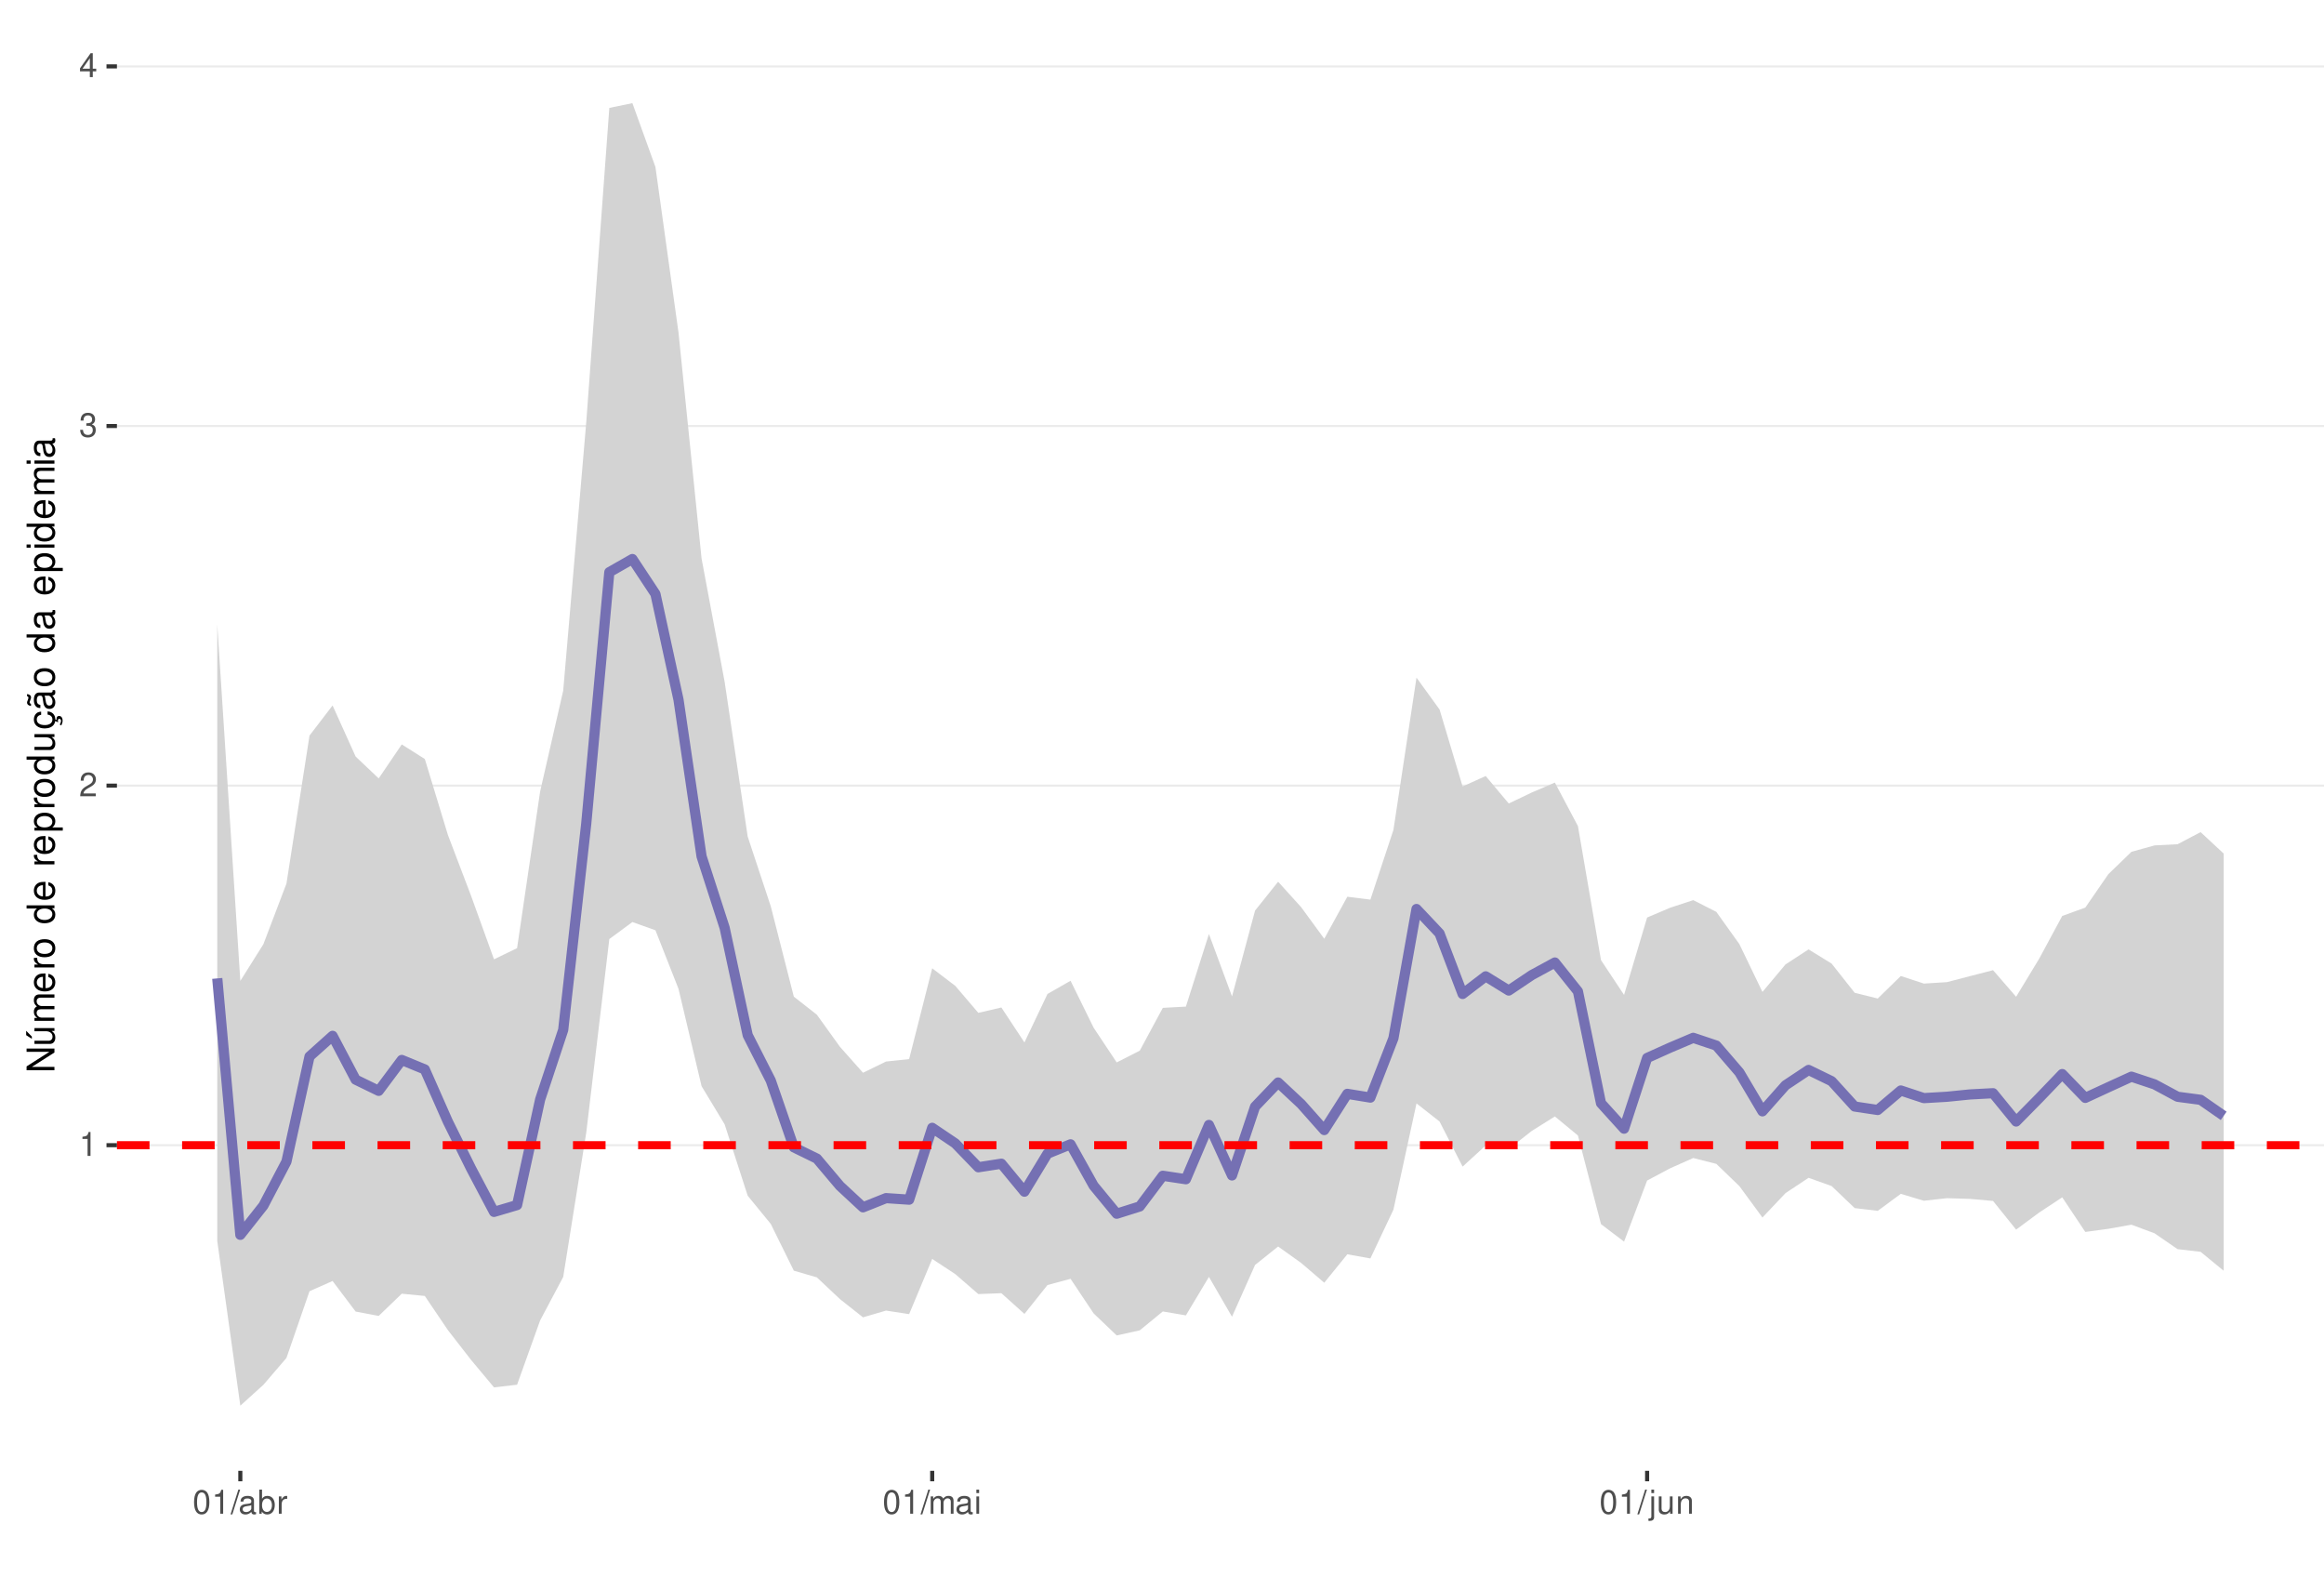
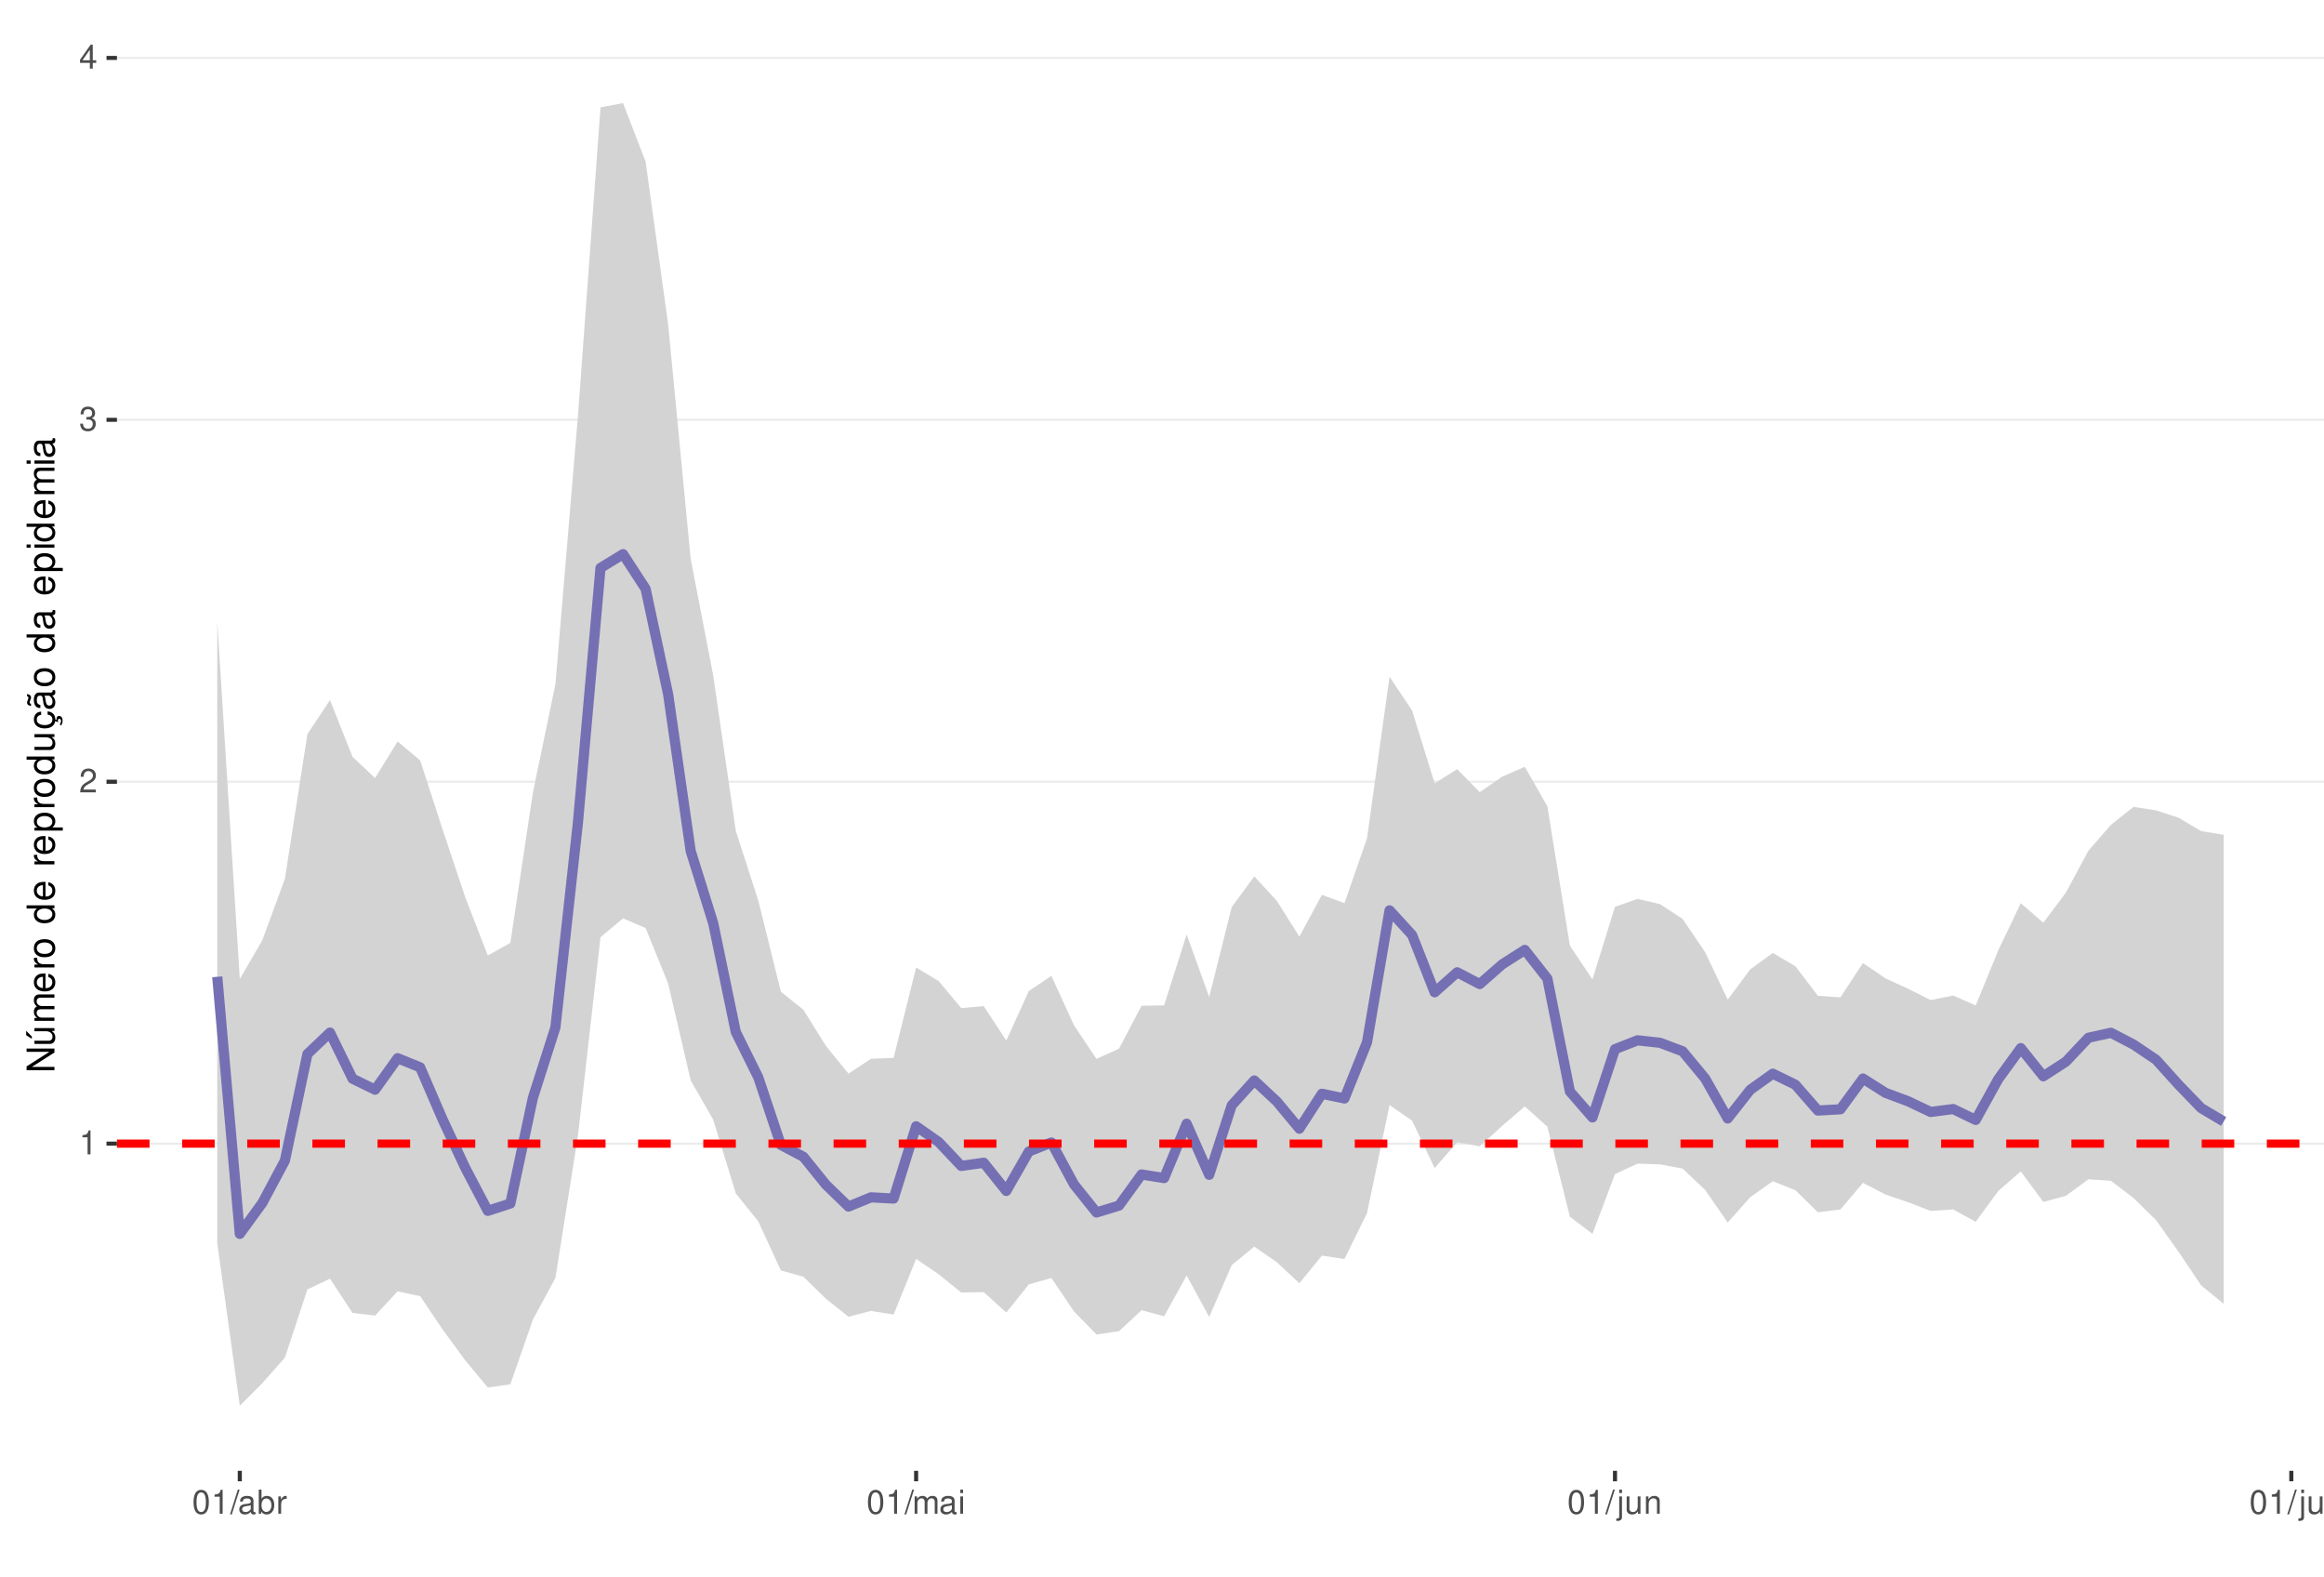
<svg xmlns="http://www.w3.org/2000/svg" xmlns:xlink="http://www.w3.org/1999/xlink" width="609pt" height="413pt" viewBox="0 0 609 413" version="1.1">
  <defs>
    <g>
      <symbol overflow="visible" id="glyph0-0">
        <path style="stroke:none;" d="" />
      </symbol>
      <symbol overflow="visible" id="glyph0-1">
        <path style="stroke:none;" d="M 2.234 -4.453 L 2.234 0 L 3 0 L 3 -6.266 L 2.5 -6.266 C 2.234 -5.297 2.062 -5.172 0.891 -5.016 L 0.891 -4.453 Z M 2.234 -4.453 " />
      </symbol>
      <symbol overflow="visible" id="glyph0-2">
        <path style="stroke:none;" d="M 4.375 -0.75 L 1.156 -0.75 C 1.234 -1.266 1.5 -1.594 2.266 -2.062 L 3.125 -2.547 C 3.984 -3.016 4.422 -3.656 4.422 -4.438 C 4.422 -4.953 4.219 -5.438 3.859 -5.781 C 3.484 -6.109 3.031 -6.266 2.453 -6.266 C 1.672 -6.266 1.094 -5.984 0.766 -5.438 C 0.547 -5.109 0.453 -4.719 0.438 -4.094 L 1.188 -4.094 C 1.219 -4.516 1.266 -4.766 1.375 -4.984 C 1.578 -5.359 1.969 -5.594 2.438 -5.594 C 3.125 -5.594 3.641 -5.094 3.641 -4.422 C 3.641 -3.906 3.359 -3.484 2.812 -3.172 L 2.016 -2.703 C 0.734 -1.969 0.359 -1.375 0.297 -0.016 L 4.375 -0.016 Z M 4.375 -0.75 " />
      </symbol>
      <symbol overflow="visible" id="glyph0-3">
        <path style="stroke:none;" d="M 1.906 -2.875 L 2.328 -2.875 C 3.156 -2.875 3.594 -2.5 3.594 -1.734 C 3.594 -0.953 3.125 -0.469 2.344 -0.469 C 1.5 -0.469 1.094 -0.906 1.031 -1.812 L 0.281 -1.812 C 0.312 -1.312 0.391 -0.984 0.547 -0.703 C 0.859 -0.109 1.469 0.203 2.297 0.203 C 3.562 0.203 4.375 -0.562 4.375 -1.75 C 4.375 -2.547 4.078 -2.984 3.344 -3.234 C 3.906 -3.469 4.203 -3.906 4.203 -4.531 C 4.203 -5.609 3.5 -6.266 2.328 -6.266 C 1.094 -6.266 0.438 -5.562 0.406 -4.234 L 1.172 -4.234 C 1.172 -4.625 1.219 -4.844 1.312 -5.031 C 1.484 -5.391 1.859 -5.594 2.344 -5.594 C 3.016 -5.594 3.422 -5.188 3.422 -4.516 C 3.422 -4.062 3.266 -3.797 2.922 -3.656 C 2.719 -3.562 2.438 -3.531 1.906 -3.516 Z M 1.906 -2.875 " />
      </symbol>
      <symbol overflow="visible" id="glyph0-4">
        <path style="stroke:none;" d="M 2.828 -1.516 L 2.828 0 L 3.594 0 L 3.594 -1.516 L 4.5 -1.516 L 4.5 -2.203 L 3.594 -2.203 L 3.594 -6.266 L 3.031 -6.266 L 0.25 -2.312 L 0.25 -1.516 Z M 2.828 -2.203 L 0.906 -2.203 L 2.828 -4.953 Z M 2.828 -2.203 " />
      </symbol>
      <symbol overflow="visible" id="glyph0-5">
        <path style="stroke:none;" d="M 2.375 -6.266 C 1.812 -6.266 1.297 -6 0.969 -5.578 C 0.578 -5.016 0.375 -4.188 0.375 -3.031 C 0.375 -0.922 1.062 0.203 2.375 0.203 C 3.672 0.203 4.391 -0.922 4.391 -2.984 C 4.391 -4.188 4.203 -5 3.797 -5.578 C 3.469 -6 2.953 -6.266 2.375 -6.266 Z M 2.375 -5.578 C 3.203 -5.578 3.609 -4.75 3.609 -3.047 C 3.609 -1.266 3.219 -0.438 2.359 -0.438 C 1.562 -0.438 1.156 -1.297 1.156 -3.016 C 1.156 -4.75 1.562 -5.578 2.375 -5.578 Z M 2.375 -5.578 " />
      </symbol>
      <symbol overflow="visible" id="glyph0-6">
        <path style="stroke:none;" d="M 1.984 -6.312 L -0.062 0.172 L 0.406 0.172 L 2.453 -6.312 Z M 1.984 -6.312 " />
      </symbol>
      <symbol overflow="visible" id="glyph0-7">
        <path style="stroke:none;" d="M 4.625 -0.422 C 4.547 -0.406 4.516 -0.406 4.469 -0.406 C 4.219 -0.406 4.078 -0.531 4.078 -0.766 L 4.078 -3.422 C 4.078 -4.234 3.5 -4.672 2.375 -4.672 C 1.719 -4.672 1.188 -4.469 0.875 -4.141 C 0.672 -3.906 0.578 -3.641 0.562 -3.188 L 1.297 -3.188 C 1.344 -3.75 1.672 -4 2.359 -4 C 3.016 -4 3.375 -3.75 3.375 -3.328 L 3.375 -3.141 C 3.359 -2.828 3.203 -2.703 2.609 -2.625 C 1.594 -2.5 1.438 -2.469 1.156 -2.359 C 0.625 -2.125 0.359 -1.734 0.359 -1.141 C 0.359 -0.312 0.938 0.203 1.859 0.203 C 2.422 0.203 2.875 0 3.391 -0.469 C 3.438 0 3.672 0.203 4.141 0.203 C 4.297 0.203 4.391 0.188 4.625 0.125 Z M 3.375 -1.422 C 3.375 -1.188 3.297 -1.031 3.078 -0.844 C 2.781 -0.578 2.438 -0.438 2.016 -0.438 C 1.453 -0.438 1.109 -0.703 1.109 -1.156 C 1.109 -1.641 1.422 -1.875 2.203 -1.984 C 2.984 -2.094 3.125 -2.125 3.375 -2.234 Z M 3.375 -1.422 " />
      </symbol>
      <symbol overflow="visible" id="glyph0-8">
        <path style="stroke:none;" d="M 0.469 -6.312 L 0.469 0 L 1.109 0 L 1.109 -0.578 C 1.469 -0.047 1.922 0.203 2.547 0.203 C 3.75 0.203 4.531 -0.781 4.531 -2.281 C 4.531 -3.75 3.797 -4.672 2.594 -4.672 C 1.969 -4.672 1.531 -4.438 1.188 -3.922 L 1.188 -6.312 Z M 2.453 -3.984 C 3.25 -3.984 3.781 -3.297 3.781 -2.203 C 3.781 -1.172 3.234 -0.469 2.453 -0.469 C 1.672 -0.469 1.188 -1.172 1.188 -2.234 C 1.188 -3.297 1.672 -3.984 2.453 -3.984 Z M 2.453 -3.984 " />
      </symbol>
      <symbol overflow="visible" id="glyph0-9">
        <path style="stroke:none;" d="M 0.594 -4.531 L 0.594 0 L 1.328 0 L 1.328 -2.359 C 1.328 -3.438 1.781 -3.938 2.781 -3.906 L 2.781 -4.641 C 2.656 -4.656 2.594 -4.672 2.5 -4.672 C 2.031 -4.672 1.672 -4.391 1.266 -3.719 L 1.266 -4.531 Z M 0.594 -4.531 " />
      </symbol>
      <symbol overflow="visible" id="glyph0-10">
        <path style="stroke:none;" d="M 0.609 -4.531 L 0.609 0 L 1.328 0 L 1.328 -2.844 C 1.328 -3.5 1.812 -4.031 2.391 -4.031 C 2.938 -4.031 3.234 -3.703 3.234 -3.125 L 3.234 0 L 3.969 0 L 3.969 -2.844 C 3.969 -3.5 4.438 -4.031 5.031 -4.031 C 5.562 -4.031 5.875 -3.703 5.875 -3.125 L 5.875 0 L 6.594 0 L 6.594 -3.406 C 6.594 -4.219 6.125 -4.672 5.281 -4.672 C 4.672 -4.672 4.312 -4.484 3.891 -3.969 C 3.625 -4.453 3.25 -4.672 2.672 -4.672 C 2.062 -4.672 1.656 -4.438 1.266 -3.891 L 1.266 -4.531 Z M 0.609 -4.531 " />
      </symbol>
      <symbol overflow="visible" id="glyph0-11">
        <path style="stroke:none;" d="M 1.297 -4.531 L 0.578 -4.531 L 0.578 0 L 1.297 0 Z M 1.297 -6.312 L 0.578 -6.312 L 0.578 -5.406 L 1.297 -5.406 Z M 1.297 -6.312 " />
      </symbol>
      <symbol overflow="visible" id="glyph0-12">
        <path style="stroke:none;" d="M 0.609 -4.531 L 0.609 0.656 C 0.609 1.109 0.469 1.25 0.016 1.25 C -0.031 1.25 -0.062 1.25 -0.156 1.25 L -0.156 1.859 C -0.062 1.875 -0.031 1.891 0.094 1.891 C 0.906 1.891 1.328 1.562 1.328 0.938 L 1.328 -4.531 Z M 1.328 -6.312 L 0.609 -6.312 L 0.609 -5.406 L 1.328 -5.406 Z M 1.328 -6.312 " />
      </symbol>
      <symbol overflow="visible" id="glyph0-13">
        <path style="stroke:none;" d="M 4.172 0 L 4.172 -4.531 L 3.453 -4.531 L 3.453 -1.969 C 3.453 -1.031 2.969 -0.438 2.219 -0.438 C 1.641 -0.438 1.281 -0.781 1.281 -1.328 L 1.281 -4.531 L 0.562 -4.531 L 0.562 -1.031 C 0.562 -0.281 1.125 0.203 2.016 0.203 C 2.672 0.203 3.094 -0.031 3.516 -0.625 L 3.516 0 Z M 4.172 0 " />
      </symbol>
      <symbol overflow="visible" id="glyph0-14">
        <path style="stroke:none;" d="M 0.609 -4.531 L 0.609 0 L 1.328 0 L 1.328 -2.5 C 1.328 -3.422 1.812 -4.031 2.562 -4.031 C 3.141 -4.031 3.5 -3.688 3.5 -3.141 L 3.5 0 L 4.219 0 L 4.219 -3.422 C 4.219 -4.188 3.656 -4.672 2.781 -4.672 C 2.109 -4.672 1.672 -4.406 1.266 -3.781 L 1.266 -4.531 Z M 0.609 -4.531 " />
      </symbol>
+       <symbol overflow="visible" id="glyph0-15">
+         <path style="stroke:none;" d="M 1.312 -6.312 L 0.594 -6.312 L 0.594 0 L 1.312 0 Z M 1.312 -6.312 " />
+       </symbol>
      <symbol overflow="visible" id="glyph1-0">
        <path style="stroke:none;" d="" />
      </symbol>
      <symbol overflow="visible" id="glyph1-1">
        <path style="stroke:none;" d="M -7.297 -6.453 L -7.297 -5.578 L -1.328 -5.578 L -7.297 -1.766 L -7.297 -0.766 L 0 -0.766 L 0 -1.641 L -5.906 -1.641 L 0 -5.406 L 0 -6.453 Z M -7.297 -6.453 " />
      </symbol>
      <symbol overflow="visible" id="glyph1-2">
        <path style="stroke:none;" d="M 0 -4.812 L -5.234 -4.812 L -5.234 -3.984 L -2.266 -3.984 C -1.203 -3.984 -0.5 -3.438 -0.5 -2.562 C -0.5 -1.906 -0.906 -1.484 -1.531 -1.484 L -5.234 -1.484 L -5.234 -0.656 L -1.203 -0.656 C -0.328 -0.656 0.234 -1.297 0.234 -2.312 C 0.234 -3.094 -0.047 -3.578 -0.734 -4.062 L 0 -4.062 Z M -7.406 -2.953 L -5.922 -2 L -5.922 -2.594 L -7.406 -4.094 Z M -7.406 -2.953 " />
      </symbol>
      <symbol overflow="visible" id="glyph1-3">
        <path style="stroke:none;" d="M -5.234 -0.703 L 0 -0.703 L 0 -1.547 L -3.297 -1.547 C -4.047 -1.547 -4.656 -2.094 -4.656 -2.766 C -4.656 -3.391 -4.281 -3.734 -3.609 -3.734 L 0 -3.734 L 0 -4.578 L -3.297 -4.578 C -4.047 -4.578 -4.656 -5.125 -4.656 -5.812 C -4.656 -6.422 -4.266 -6.781 -3.609 -6.781 L 0 -6.781 L 0 -7.625 L -3.938 -7.625 C -4.875 -7.625 -5.391 -7.078 -5.391 -6.094 C -5.391 -5.406 -5.188 -4.984 -4.594 -4.484 C -5.156 -4.188 -5.391 -3.766 -5.391 -3.078 C -5.391 -2.375 -5.125 -1.906 -4.5 -1.469 L -5.234 -1.469 Z M -5.234 -0.703 " />
      </symbol>
      <symbol overflow="visible" id="glyph1-4">
        <path style="stroke:none;" d="M -2.344 -5.125 C -3.141 -5.125 -3.625 -5.062 -4.016 -4.922 C -4.875 -4.578 -5.391 -3.781 -5.391 -2.797 C -5.391 -1.344 -4.281 -0.406 -2.547 -0.406 C -0.812 -0.406 0.234 -1.297 0.234 -2.781 C 0.234 -3.984 -0.453 -4.812 -1.594 -5.016 L -1.594 -4.188 C -0.906 -3.953 -0.547 -3.484 -0.547 -2.812 C -0.547 -2.281 -0.781 -1.828 -1.219 -1.547 C -1.516 -1.344 -1.812 -1.281 -2.344 -1.266 Z M -3.016 -1.297 C -3.984 -1.359 -4.625 -1.953 -4.625 -2.797 C -4.625 -3.641 -3.953 -4.234 -3.016 -4.234 Z M -3.016 -1.297 " />
      </symbol>
      <symbol overflow="visible" id="glyph1-5">
        <path style="stroke:none;" d="M -5.234 -0.688 L 0 -0.688 L 0 -1.531 L -2.719 -1.531 C -3.984 -1.547 -4.547 -2.062 -4.516 -3.203 L -5.359 -3.203 C -5.375 -3.062 -5.391 -2.984 -5.391 -2.891 C -5.391 -2.344 -5.062 -1.938 -4.297 -1.453 L -5.234 -1.453 Z M -5.234 -0.688 " />
      </symbol>
      <symbol overflow="visible" id="glyph1-6">
        <path style="stroke:none;" d="M -5.391 -2.719 C -5.391 -1.234 -4.344 -0.359 -2.578 -0.359 C -0.812 -0.359 0.234 -1.234 0.234 -2.734 C 0.234 -4.203 -0.812 -5.094 -2.547 -5.094 C -4.359 -5.094 -5.391 -4.234 -5.391 -2.719 Z M -4.625 -2.734 C -4.625 -3.672 -3.844 -4.234 -2.547 -4.234 C -1.312 -4.234 -0.547 -3.656 -0.547 -2.734 C -0.547 -1.797 -1.312 -1.234 -2.578 -1.234 C -3.844 -1.234 -4.625 -1.797 -4.625 -2.734 Z M -4.625 -2.734 " />
      </symbol>
      <symbol overflow="visible" id="glyph1-7">
        <path style="stroke:none;" d="" />
      </symbol>
      <symbol overflow="visible" id="glyph1-8">
        <path style="stroke:none;" d="M -7.297 -4.953 L -7.297 -4.125 L -4.578 -4.125 C -5.109 -3.766 -5.391 -3.203 -5.391 -2.516 C -5.391 -1.156 -4.297 -0.266 -2.625 -0.266 C -0.859 -0.266 0.234 -1.125 0.234 -2.547 C 0.234 -3.266 -0.047 -3.766 -0.688 -4.203 L 0 -4.203 L 0 -4.953 Z M -4.609 -2.656 C -4.609 -3.547 -3.812 -4.125 -2.562 -4.125 C -1.344 -4.125 -0.547 -3.547 -0.547 -2.656 C -0.547 -1.734 -1.359 -1.125 -2.578 -1.125 C -3.797 -1.125 -4.609 -1.734 -4.609 -2.656 Z M -4.609 -2.656 " />
      </symbol>
      <symbol overflow="visible" id="glyph1-9">
        <path style="stroke:none;" d="M 2.188 -0.547 L 2.188 -1.375 L -0.547 -1.375 C -0.016 -1.812 0.234 -2.312 0.234 -2.984 C 0.234 -4.344 -0.859 -5.234 -2.531 -5.234 C -4.297 -5.234 -5.391 -4.375 -5.391 -2.984 C -5.391 -2.266 -5.062 -1.703 -4.453 -1.312 L -5.234 -1.312 L -5.234 -0.547 Z M -4.609 -2.844 C -4.609 -3.766 -3.797 -4.359 -2.547 -4.359 C -1.359 -4.359 -0.547 -3.75 -0.547 -2.844 C -0.547 -1.953 -1.344 -1.375 -2.578 -1.375 C -3.812 -1.375 -4.609 -1.953 -4.609 -2.844 Z M -4.609 -2.844 " />
      </symbol>
      <symbol overflow="visible" id="glyph1-10">
        <path style="stroke:none;" d="M 0 -4.812 L -5.234 -4.812 L -5.234 -3.984 L -2.266 -3.984 C -1.203 -3.984 -0.5 -3.438 -0.5 -2.562 C -0.5 -1.906 -0.906 -1.484 -1.531 -1.484 L -5.234 -1.484 L -5.234 -0.656 L -1.203 -0.656 C -0.328 -0.656 0.234 -1.297 0.234 -2.312 C 0.234 -3.094 -0.047 -3.578 -0.734 -4.062 L 0 -4.062 Z M 0 -4.812 " />
      </symbol>
      <symbol overflow="visible" id="glyph1-11">
        <path style="stroke:none;" d="M 0.234 -2.641 C 0.234 -3.875 -0.547 -4.703 -1.797 -4.766 L -1.797 -3.938 C -0.953 -3.797 -0.531 -3.359 -0.531 -2.656 C -0.531 -1.734 -1.281 -1.188 -2.516 -1.188 C -3.844 -1.188 -4.625 -1.719 -4.625 -2.625 C -4.625 -3.328 -4.203 -3.766 -3.484 -3.875 L -3.484 -4.703 C -3.984 -4.672 -4.312 -4.562 -4.609 -4.359 C -5.094 -4 -5.391 -3.375 -5.391 -2.641 C -5.391 -1.219 -4.266 -0.312 -2.531 -0.312 C -1.469 -0.312 -0.625 -0.672 -0.156 -1.312 C 0.047 -1.594 0.125 -1.812 0.203 -2.25 L 0.922 -1.938 L 0.984 -2.062 C 0.938 -2.188 0.906 -2.25 0.906 -2.375 C 0.906 -2.656 1.047 -2.828 1.281 -2.828 C 1.547 -2.828 1.734 -2.594 1.734 -2.297 C 1.734 -2.031 1.672 -1.844 1.438 -1.406 L 1.406 -1.312 L 1.812 -1.094 C 2.078 -1.75 2.141 -1.953 2.141 -2.344 C 2.141 -3.109 1.781 -3.578 1.203 -3.578 C 0.781 -3.578 0.547 -3.297 0.547 -2.797 C 0.547 -2.703 0.547 -2.641 0.562 -2.516 Z M 0.234 -2.641 " />
      </symbol>
      <symbol overflow="visible" id="glyph1-12">
        <path style="stroke:none;" d="M -0.484 -5.344 C -0.469 -5.266 -0.469 -5.219 -0.469 -5.172 C -0.469 -4.875 -0.625 -4.719 -0.875 -4.719 L -3.953 -4.719 C -4.891 -4.719 -5.391 -4.047 -5.391 -2.75 C -5.391 -1.984 -5.172 -1.375 -4.781 -1.016 C -4.516 -0.766 -4.203 -0.672 -3.688 -0.656 L -3.688 -1.484 C -4.328 -1.562 -4.625 -1.938 -4.625 -2.719 C -4.625 -3.484 -4.344 -3.891 -3.844 -3.891 L -3.625 -3.891 C -3.266 -3.875 -3.125 -3.703 -3.047 -3.016 C -2.891 -1.844 -2.844 -1.656 -2.719 -1.344 C -2.453 -0.734 -2 -0.422 -1.312 -0.422 C -0.375 -0.422 0.234 -1.078 0.234 -2.141 C 0.234 -2.797 0 -3.328 -0.547 -3.922 C 0 -3.984 0.234 -4.234 0.234 -4.781 C 0.234 -4.953 0.203 -5.062 0.141 -5.344 Z M -1.656 -3.891 C -1.375 -3.891 -1.203 -3.812 -0.969 -3.562 C -0.656 -3.219 -0.5 -2.812 -0.5 -2.312 C -0.5 -1.672 -0.812 -1.297 -1.344 -1.297 C -1.891 -1.297 -2.172 -1.656 -2.297 -2.547 C -2.422 -3.438 -2.453 -3.609 -2.594 -3.891 Z M -7.172 -3.75 C -6.922 -3.672 -6.812 -3.547 -6.812 -3.375 C -6.812 -3.25 -6.875 -2.984 -6.984 -2.734 C -7.156 -2.312 -7.172 -2.25 -7.172 -2.047 C -7.172 -1.594 -6.797 -1.297 -6.141 -1.188 L -6.141 -1.766 C -6.375 -1.812 -6.5 -1.938 -6.5 -2.094 C -6.5 -2.203 -6.469 -2.344 -6.375 -2.578 C -6.156 -3.156 -6.125 -3.234 -6.125 -3.438 C -6.125 -3.922 -6.484 -4.219 -7.172 -4.312 Z M -7.172 -3.75 " />
      </symbol>
      <symbol overflow="visible" id="glyph1-13">
        <path style="stroke:none;" d="M -0.484 -5.344 C -0.469 -5.266 -0.469 -5.219 -0.469 -5.172 C -0.469 -4.875 -0.625 -4.719 -0.875 -4.719 L -3.953 -4.719 C -4.891 -4.719 -5.391 -4.047 -5.391 -2.75 C -5.391 -1.984 -5.172 -1.375 -4.781 -1.016 C -4.516 -0.766 -4.203 -0.672 -3.688 -0.656 L -3.688 -1.484 C -4.328 -1.562 -4.625 -1.938 -4.625 -2.719 C -4.625 -3.484 -4.344 -3.891 -3.844 -3.891 L -3.625 -3.891 C -3.266 -3.875 -3.125 -3.703 -3.047 -3.016 C -2.891 -1.844 -2.844 -1.656 -2.719 -1.344 C -2.453 -0.734 -2 -0.422 -1.312 -0.422 C -0.375 -0.422 0.234 -1.078 0.234 -2.141 C 0.234 -2.797 0 -3.328 -0.547 -3.922 C 0 -3.984 0.234 -4.234 0.234 -4.781 C 0.234 -4.953 0.203 -5.062 0.141 -5.344 Z M -1.656 -3.891 C -1.375 -3.891 -1.203 -3.812 -0.969 -3.562 C -0.656 -3.219 -0.5 -2.812 -0.5 -2.312 C -0.5 -1.672 -0.812 -1.297 -1.344 -1.297 C -1.891 -1.297 -2.172 -1.656 -2.297 -2.547 C -2.422 -3.438 -2.453 -3.609 -2.594 -3.891 Z M -1.656 -3.891 " />
      </symbol>
      <symbol overflow="visible" id="glyph1-14">
        <path style="stroke:none;" d="M -5.234 -1.5 L -5.234 -0.672 L 0 -0.672 L 0 -1.5 Z M -7.297 -1.5 L -7.297 -0.656 L -6.234 -0.656 L -6.234 -1.5 Z M -7.297 -1.5 " />
      </symbol>
    </g>
    <clipPath id="clip1">
      <path d="M 30.645 9.961 L 609 9.961 L 609 385.328 L 30.645 385.328 Z M 30.645 9.961 " />
    </clipPath>
    <clipPath id="clip2">
-       <path d="M 30.645 299 L 609 299 L 609 301 L 30.645 301 Z M 30.645 299 " />
+       <path d="M 30.645 299 L 609 299 L 609 300 L 30.645 300 Z M 30.645 299 " />
    </clipPath>
    <clipPath id="clip3">
-       <path d="M 30.645 205 L 609 205 L 609 207 L 30.645 207 Z M 30.645 205 " />
+       <path d="M 30.645 204 L 609 204 L 609 206 L 30.645 206 Z M 30.645 204 " />
    </clipPath>
    <clipPath id="clip4">
-       <path d="M 30.645 111 L 609 111 L 609 112 L 30.645 112 Z M 30.645 111 " />
+       <path d="M 30.645 109 L 609 109 L 609 111 L 30.645 111 Z M 30.645 109 " />
    </clipPath>
    <clipPath id="clip5">
-       <path d="M 30.645 17 L 609 17 L 609 18 L 30.645 18 Z M 30.645 17 " />
+       <path d="M 30.645 14 L 609 14 L 609 16 L 30.645 16 Z M 30.645 14 " />
    </clipPath>
    <clipPath id="clip6">
-       <path d="M 30.645 298 L 609 298 L 609 302 L 30.645 302 Z M 30.645 298 " />
+       <path d="M 30.645 298 L 609 298 L 609 301 L 30.645 301 Z M 30.645 298 " />
    </clipPath>
  </defs>
  <g id="surface58">
    <rect x="0" y="0" width="609" height="413" style="fill:rgb(100%,100%,100%);fill-opacity:1;stroke:none;" />
    <rect x="0" y="0" width="609" height="413" style="fill:rgb(100%,100%,100%);fill-opacity:1;stroke:none;" />
    <path style="fill:none;stroke-width:1.067;stroke-linecap:round;stroke-linejoin:round;stroke:rgb(100%,100%,100%);stroke-opacity:1;stroke-miterlimit:10;" d="M 0 413 L 609 413 L 609 0 L 0 0 Z M 0 413 " />
    <g clip-path="url(#clip1)" clip-rule="nonzero">
      <path style=" stroke:none;fill-rule:nonzero;fill:rgb(100%,100%,100%);fill-opacity:1;" d="M 30.645 385.328 L 609 385.328 L 609 9.961 L 30.645 9.961 Z M 30.645 385.328 " />
    </g>
    <g clip-path="url(#clip2)" clip-rule="nonzero">
-       <path style="fill:none;stroke-width:0.533;stroke-linecap:butt;stroke-linejoin:round;stroke:rgb(92.157%,92.157%,92.157%);stroke-opacity:1;stroke-miterlimit:10;" d="M 30.645 300.023 L 609 300.023 " />
+       <path style="fill:none;stroke-width:0.533;stroke-linecap:butt;stroke-linejoin:round;stroke:rgb(92.157%,92.157%,92.157%);stroke-opacity:1;stroke-miterlimit:10;" d="M 30.645 299.609 L 609 299.609 " />
    </g>
    <g clip-path="url(#clip3)" clip-rule="nonzero">
-       <path style="fill:none;stroke-width:0.533;stroke-linecap:butt;stroke-linejoin:round;stroke:rgb(92.157%,92.157%,92.157%);stroke-opacity:1;stroke-miterlimit:10;" d="M 30.645 205.816 L 609 205.816 " />
+       <path style="fill:none;stroke-width:0.533;stroke-linecap:butt;stroke-linejoin:round;stroke:rgb(92.157%,92.157%,92.157%);stroke-opacity:1;stroke-miterlimit:10;" d="M 30.645 204.797 L 609 204.797 " />
    </g>
    <g clip-path="url(#clip4)" clip-rule="nonzero">
-       <path style="fill:none;stroke-width:0.533;stroke-linecap:butt;stroke-linejoin:round;stroke:rgb(92.157%,92.157%,92.157%);stroke-opacity:1;stroke-miterlimit:10;" d="M 30.645 111.609 L 609 111.609 " />
+       <path style="fill:none;stroke-width:0.533;stroke-linecap:butt;stroke-linejoin:round;stroke:rgb(92.157%,92.157%,92.157%);stroke-opacity:1;stroke-miterlimit:10;" d="M 30.645 109.984 L 609 109.984 " />
    </g>
    <g clip-path="url(#clip5)" clip-rule="nonzero">
-       <path style="fill:none;stroke-width:0.533;stroke-linecap:butt;stroke-linejoin:round;stroke:rgb(92.157%,92.157%,92.157%);stroke-opacity:1;stroke-miterlimit:10;" d="M 30.645 17.398 L 609 17.398 " />
-     </g>
-     <path style=" stroke:none;fill-rule:nonzero;fill:rgb(82.745%,82.745%,82.745%);fill-opacity:1;" d="M 56.934 163.59 L 62.977 256.98 L 69.02 247.367 L 75.062 231.496 L 81.109 192.703 L 87.152 184.816 L 93.195 198.203 L 99.238 203.93 L 105.281 195.027 L 111.324 198.844 L 117.367 218.727 L 123.41 234.598 L 129.453 251.328 L 135.5 248.391 L 141.543 207.344 L 147.586 180.949 L 153.629 110.617 L 159.672 28.273 L 165.715 27.023 L 171.758 43.75 L 177.801 87.133 L 183.844 146.32 L 189.891 178.637 L 195.934 219.176 L 201.977 237.43 L 208.02 261.105 L 214.062 265.84 L 220.105 274.242 L 226.148 281.043 L 232.191 278.102 L 238.238 277.465 L 244.281 253.676 L 250.324 258.27 L 256.367 265.352 L 262.41 263.945 L 268.453 273.102 L 274.496 260.395 L 280.539 256.945 L 286.582 269.238 L 292.629 278.336 L 298.672 275.254 L 304.715 264.043 L 310.758 263.715 L 316.801 244.695 L 322.844 261.039 L 328.887 238.559 L 334.93 230.996 L 340.973 237.676 L 347.02 245.941 L 353.062 234.93 L 359.105 235.684 L 365.148 217.418 L 371.191 177.531 L 377.234 185.875 L 383.277 206.043 L 389.32 203.301 L 395.367 210.5 L 401.41 207.617 L 407.453 205.02 L 413.496 216.426 L 419.539 251.539 L 425.582 260.648 L 431.625 240.371 L 437.668 237.809 L 443.711 235.82 L 449.758 238.887 L 455.801 247.34 L 461.844 259.867 L 467.887 252.664 L 473.93 248.723 L 479.973 252.445 L 486.016 260.09 L 492.059 261.598 L 498.102 255.695 L 504.148 257.68 L 510.191 257.301 L 516.234 255.73 L 522.277 254.168 L 528.32 261.137 L 534.363 251.16 L 540.406 239.961 L 546.449 237.773 L 552.492 229.012 L 558.539 223.164 L 564.582 221.484 L 570.625 221.172 L 576.668 218.004 L 582.711 223.621 L 582.711 332.918 L 576.668 327.953 L 570.625 327.254 L 564.582 323.094 L 558.539 320.848 L 552.492 321.926 L 546.449 322.746 L 540.406 313.68 L 534.363 317.664 L 528.32 322.137 L 522.277 314.629 L 516.234 314.086 L 510.191 313.902 L 504.148 314.574 L 498.102 312.766 L 492.059 317.219 L 486.016 316.5 L 479.973 310.727 L 473.93 308.562 L 467.887 312.582 L 461.844 318.965 L 455.801 310.738 L 449.758 304.914 L 443.711 303.379 L 437.668 306.07 L 431.625 309.281 L 425.582 325.285 L 419.539 320.699 L 413.496 297.484 L 407.453 292.488 L 401.41 296.273 L 395.367 301.016 L 389.32 300.094 L 383.277 305.629 L 377.234 293.816 L 371.191 289.074 L 365.148 316.902 L 359.105 329.688 L 353.062 328.602 L 347.02 336.047 L 340.973 330.875 L 334.93 326.559 L 328.887 331.398 L 322.844 344.961 L 316.801 334.52 L 310.758 344.609 L 304.715 343.574 L 298.672 348.523 L 292.629 349.863 L 286.582 344.082 L 280.539 335.031 L 274.496 336.652 L 268.453 344.219 L 262.41 338.793 L 256.367 339.023 L 250.324 333.789 L 244.281 329.816 L 238.238 344.281 L 232.191 343.348 L 226.148 345.117 L 220.105 340.34 L 214.062 334.648 L 208.02 332.891 L 201.977 320.641 L 195.934 313.262 L 189.891 294.559 L 183.844 284.551 L 177.801 259.051 L 171.758 243.715 L 165.715 241.559 L 159.672 246.016 L 153.629 296.707 L 147.586 334.539 L 141.543 345.918 L 135.5 362.773 L 129.453 363.465 L 123.41 356.234 L 117.367 348.461 L 111.324 339.52 L 105.281 338.926 L 99.238 344.746 L 93.195 343.605 L 87.152 335.598 L 81.109 338.273 L 75.062 355.762 L 69.02 362.797 L 62.977 368.266 L 56.934 325.141 Z M 56.934 163.59 " />
-     <path style="fill:none;stroke-width:2.667;stroke-linecap:butt;stroke-linejoin:round;stroke:rgb(45.882%,43.922%,70.196%);stroke-opacity:1;stroke-miterlimit:10;" d="M 56.934 256.324 L 62.977 323.508 L 69.02 315.859 L 75.062 304.324 L 81.109 276.785 L 87.152 271.371 L 93.195 282.848 L 99.238 285.785 L 105.281 277.691 L 111.324 280.172 L 117.367 293.863 L 123.41 306.059 L 129.453 317.496 L 135.5 315.703 L 141.543 288.047 L 147.586 269.809 L 153.629 215.754 L 159.672 149.898 L 165.715 146.453 L 171.758 155.609 L 177.801 183.309 L 183.844 224.352 L 189.891 243.074 L 195.934 271.207 L 201.977 283.082 L 208.02 300.578 L 214.062 303.531 L 220.105 310.688 L 226.148 316.297 L 232.191 313.887 L 238.238 314.293 L 244.281 295.469 L 250.324 299.543 L 256.367 305.801 L 262.41 304.867 L 268.453 312.203 L 274.496 302.23 L 280.539 299.793 L 286.582 310.633 L 292.629 317.973 L 298.672 316.07 L 304.715 308.027 L 310.758 308.938 L 316.801 294.711 L 322.844 307.945 L 328.887 289.922 L 334.93 283.598 L 340.973 289.242 L 347.02 296.055 L 353.062 286.566 L 359.105 287.551 L 365.148 271.988 L 371.191 238.141 L 377.234 244.551 L 383.277 260.402 L 389.32 255.781 L 395.367 259.504 L 401.41 255.449 L 407.453 252.16 L 413.496 259.727 L 419.539 289.02 L 425.582 295.691 L 431.625 277.172 L 437.668 274.453 L 443.711 271.891 L 449.758 273.918 L 455.801 280.949 L 461.844 291.148 L 467.887 284.324 L 473.93 280.305 L 479.973 283.246 L 486.016 289.891 L 492.059 290.797 L 498.102 285.688 L 504.148 287.688 L 510.191 287.332 L 516.234 286.723 L 522.277 286.402 L 528.32 293.812 L 534.363 287.68 L 540.406 281.383 L 546.449 287.625 L 552.492 284.832 L 558.539 282.066 L 564.582 284.078 L 570.625 287.332 L 576.668 288.133 L 582.711 292.332 " />
+       <path style="fill:none;stroke-width:0.533;stroke-linecap:butt;stroke-linejoin:round;stroke:rgb(92.157%,92.157%,92.157%);stroke-opacity:1;stroke-miterlimit:10;" d="M 30.645 15.176 L 609 15.176 " />
+     </g>
+     <path style=" stroke:none;fill-rule:nonzero;fill:rgb(82.745%,82.745%,82.745%);fill-opacity:1;" d="M 56.934 162.871 L 62.84 256.488 L 68.75 246.297 L 74.656 230.227 L 80.562 192.324 L 86.473 183.398 L 92.379 198.281 L 98.289 203.828 L 104.195 194.254 L 110.102 199.207 L 116.012 217.387 L 121.918 235.059 L 127.824 250.32 L 133.734 247.023 L 139.641 207.664 L 145.547 179.238 L 151.457 108.914 L 157.363 28.125 L 163.27 27.023 L 169.18 42.34 L 175.086 84.988 L 180.992 146.434 L 186.902 177.012 L 192.809 217.656 L 198.715 235.93 L 204.625 259.809 L 210.531 264.543 L 216.438 274.027 L 222.348 281.277 L 228.254 277.371 L 234.164 277.156 L 240.07 253.461 L 245.977 257.027 L 251.887 264.098 L 257.793 263.602 L 263.699 272.602 L 269.609 259.621 L 275.516 255.664 L 281.422 268.578 L 287.332 277.418 L 293.238 274.723 L 299.145 263.488 L 305.055 263.383 L 310.961 244.809 L 316.867 261.184 L 322.777 237.629 L 328.684 229.605 L 334.59 236.004 L 340.5 245.383 L 346.406 234.434 L 352.312 236.617 L 358.223 219.625 L 364.129 177.285 L 370.039 186.156 L 375.945 205.211 L 381.852 201.508 L 387.762 207.539 L 393.668 203.457 L 399.574 200.883 L 405.484 211.242 L 411.391 247.773 L 417.297 256.582 L 423.207 237.559 L 429.113 235.496 L 435.02 236.871 L 440.93 240.742 L 446.836 249.48 L 452.742 261.887 L 458.652 253.961 L 464.559 249.664 L 470.465 253.125 L 476.375 260.883 L 482.281 261.289 L 488.188 252.301 L 494.098 256.328 L 500.004 259.027 L 505.914 262.004 L 511.82 260.809 L 517.727 263.406 L 523.637 248.984 L 529.543 236.625 L 535.449 241.746 L 541.359 233.848 L 547.266 222.879 L 553.172 216.09 L 559.082 211.395 L 564.988 212.297 L 570.895 214.238 L 576.805 217.734 L 582.711 218.711 L 582.711 341.574 L 576.805 336.754 L 570.895 327.961 L 564.988 319.656 L 559.082 313.863 L 553.172 309.34 L 547.266 308.949 L 541.359 313.285 L 535.449 314.891 L 529.543 306.891 L 523.637 312.02 L 517.727 320.086 L 511.82 316.848 L 505.914 317.234 L 500.004 314.957 L 494.098 312.941 L 488.188 309.887 L 482.281 316.859 L 476.375 317.59 L 470.465 311.805 L 464.559 309.457 L 458.652 313.637 L 452.742 320.285 L 446.836 311.75 L 440.93 306.156 L 435.02 305.043 L 429.113 304.848 L 423.207 307.586 L 417.297 323.246 L 411.391 318.766 L 405.484 295.168 L 399.574 289.859 L 393.668 294.934 L 387.762 300.316 L 381.852 299.25 L 375.945 306.008 L 370.039 293.609 L 364.129 289.496 L 358.223 317.82 L 352.312 329.84 L 346.406 328.949 L 340.5 336.176 L 334.59 330.68 L 328.684 326.586 L 322.777 331.426 L 316.867 345.012 L 310.961 334.152 L 305.055 344.84 L 299.145 343.242 L 293.238 348.746 L 287.332 349.613 L 281.422 343.543 L 275.516 334.82 L 269.609 336.48 L 263.699 343.855 L 257.793 338.52 L 251.887 338.613 L 245.977 333.836 L 240.07 329.809 L 234.164 344.398 L 228.254 343.43 L 222.348 344.969 L 216.438 340.258 L 210.531 334.48 L 204.625 332.832 L 198.715 319.992 L 192.809 312.648 L 186.902 293.352 L 180.992 283.043 L 175.086 257.66 L 169.18 243.137 L 163.27 240.598 L 157.363 245.52 L 151.457 297.469 L 145.547 334.789 L 139.641 345.727 L 133.734 362.664 L 127.824 363.508 L 121.918 356.387 L 116.012 348.348 L 110.102 339.57 L 104.195 338.305 L 98.289 344.652 L 92.379 343.961 L 86.473 334.988 L 80.562 337.797 L 74.656 355.676 L 68.75 362.355 L 62.84 368.266 L 56.934 325.715 Z M 56.934 162.871 " />
+     <path style="fill:none;stroke-width:2.667;stroke-linecap:butt;stroke-linejoin:round;stroke:rgb(45.882%,43.922%,70.196%);stroke-opacity:1;stroke-miterlimit:10;" d="M 56.934 255.902 L 62.84 323.254 L 68.75 315.141 L 74.656 304.074 L 80.562 276.137 L 86.473 270.516 L 92.379 282.594 L 98.289 285.48 L 104.195 277.227 L 110.102 279.629 L 116.012 293.332 L 121.918 305.961 L 127.824 317.215 L 133.734 315.305 L 139.641 287.629 L 145.547 269.148 L 151.457 215.402 L 157.363 148.789 L 163.27 145.172 L 169.18 154.266 L 175.086 181.902 L 180.992 222.934 L 186.902 241.898 L 192.809 270.352 L 198.715 282.273 L 204.625 299.949 L 210.531 303.062 L 216.438 310.375 L 222.348 316.098 L 228.254 313.676 L 234.164 314.004 L 240.07 295.066 L 245.977 299.191 L 251.887 305.453 L 257.793 304.617 L 263.699 312.004 L 269.609 301.672 L 275.516 299.32 L 281.422 310.266 L 287.332 317.648 L 293.238 315.844 L 299.145 307.691 L 305.055 308.637 L 310.961 294.395 L 316.867 307.781 L 322.777 289.57 L 328.684 283.07 L 334.59 288.57 L 340.5 295.691 L 346.406 286.547 L 352.312 287.777 L 358.223 273.07 L 364.129 238.492 L 370.039 244.957 L 375.945 259.965 L 381.852 254.727 L 387.762 257.809 L 393.668 252.633 L 399.574 248.855 L 405.484 256.375 L 411.391 285.953 L 417.297 292.746 L 423.207 274.867 L 429.113 272.543 L 435.02 273.195 L 440.93 275.422 L 446.836 282.555 L 452.742 293.02 L 458.652 285.512 L 464.559 281.289 L 470.465 284.172 L 476.375 290.945 L 482.281 290.613 L 488.188 282.562 L 494.098 286.309 L 500.004 288.508 L 505.914 291.316 L 511.82 290.547 L 517.727 293.406 L 523.637 282.723 L 529.543 274.586 L 535.449 281.969 L 541.359 278.137 L 547.266 271.879 L 553.172 270.57 L 559.082 273.648 L 564.988 277.621 L 570.895 284.172 L 576.805 290.293 L 582.711 293.812 " />
    <g clip-path="url(#clip6)" clip-rule="nonzero">
-       <path style="fill:none;stroke-width:2.134;stroke-linecap:butt;stroke-linejoin:round;stroke:rgb(100%,0%,0%);stroke-opacity:1;stroke-dasharray:8.536,8.536;stroke-miterlimit:10;" d="M 30.645 300.023 L 609 300.023 " />
-     </g>
-     <g style="fill:rgb(30.196%,30.196%,30.196%);fill-opacity:1;">
-       <use xlink:href="#glyph0-1" x="20.715" y="302.829" />
-     </g>
-     <g style="fill:rgb(30.196%,30.196%,30.196%);fill-opacity:1;">
-       <use xlink:href="#glyph0-2" x="20.715" y="208.622" />
-     </g>
-     <g style="fill:rgb(30.196%,30.196%,30.196%);fill-opacity:1;">
-       <use xlink:href="#glyph0-3" x="20.715" y="114.415" />
-     </g>
-     <g style="fill:rgb(30.196%,30.196%,30.196%);fill-opacity:1;">
-       <use xlink:href="#glyph0-4" x="20.715" y="20.204" />
-     </g>
-     <path style="fill:none;stroke-width:1.067;stroke-linecap:butt;stroke-linejoin:round;stroke:rgb(20%,20%,20%);stroke-opacity:1;stroke-miterlimit:10;" d="M 27.906 300.023 L 30.645 300.023 " />
-     <path style="fill:none;stroke-width:1.067;stroke-linecap:butt;stroke-linejoin:round;stroke:rgb(20%,20%,20%);stroke-opacity:1;stroke-miterlimit:10;" d="M 27.906 205.816 L 30.645 205.816 " />
-     <path style="fill:none;stroke-width:1.067;stroke-linecap:butt;stroke-linejoin:round;stroke:rgb(20%,20%,20%);stroke-opacity:1;stroke-miterlimit:10;" d="M 27.906 111.609 L 30.645 111.609 " />
-     <path style="fill:none;stroke-width:1.067;stroke-linecap:butt;stroke-linejoin:round;stroke:rgb(20%,20%,20%);stroke-opacity:1;stroke-miterlimit:10;" d="M 27.906 17.398 L 30.645 17.398 " />
-     <path style="fill:none;stroke-width:1.067;stroke-linecap:butt;stroke-linejoin:round;stroke:rgb(20%,20%,20%);stroke-opacity:1;stroke-miterlimit:10;" d="M 62.977 388.07 L 62.977 385.328 " />
-     <path style="fill:none;stroke-width:1.067;stroke-linecap:butt;stroke-linejoin:round;stroke:rgb(20%,20%,20%);stroke-opacity:1;stroke-miterlimit:10;" d="M 244.281 388.07 L 244.281 385.328 " />
-     <path style="fill:none;stroke-width:1.067;stroke-linecap:butt;stroke-linejoin:round;stroke:rgb(20%,20%,20%);stroke-opacity:1;stroke-miterlimit:10;" d="M 431.625 388.07 L 431.625 385.328 " />
-     <g style="fill:rgb(30.196%,30.196%,30.196%);fill-opacity:1;">
-       <use xlink:href="#glyph0-5" x="50.477" y="396.567" />
-       <use xlink:href="#glyph0-1" x="55.477" y="396.567" />
-       <use xlink:href="#glyph0-6" x="60.477" y="396.567" />
-       <use xlink:href="#glyph0-7" x="62.477" y="396.567" />
-       <use xlink:href="#glyph0-8" x="67.477" y="396.567" />
-       <use xlink:href="#glyph0-9" x="72.477" y="396.567" />
-     </g>
-     <g style="fill:rgb(30.196%,30.196%,30.196%);fill-opacity:1;">
-       <use xlink:href="#glyph0-5" x="231.281" y="396.567" />
-       <use xlink:href="#glyph0-1" x="236.281" y="396.567" />
-       <use xlink:href="#glyph0-6" x="241.281" y="396.567" />
-       <use xlink:href="#glyph0-10" x="243.281" y="396.567" />
-       <use xlink:href="#glyph0-7" x="250.281" y="396.567" />
-       <use xlink:href="#glyph0-11" x="255.281" y="396.567" />
-     </g>
-     <g style="fill:rgb(30.196%,30.196%,30.196%);fill-opacity:1;">
-       <use xlink:href="#glyph0-5" x="419.125" y="396.567" />
-       <use xlink:href="#glyph0-1" x="424.125" y="396.567" />
-       <use xlink:href="#glyph0-6" x="429.125" y="396.567" />
-       <use xlink:href="#glyph0-12" x="432.125" y="396.567" />
-       <use xlink:href="#glyph0-13" x="434.125" y="396.567" />
-       <use xlink:href="#glyph0-14" x="439.125" y="396.567" />
+       <path style="fill:none;stroke-width:2.134;stroke-linecap:butt;stroke-linejoin:round;stroke:rgb(100%,0%,0%);stroke-opacity:1;stroke-dasharray:8.536,8.536;stroke-miterlimit:10;" d="M 30.645 299.609 L 609 299.609 " />
+     </g>
+     <g style="fill:rgb(30.196%,30.196%,30.196%);fill-opacity:1;">
+       <use xlink:href="#glyph0-1" x="20.715" y="302.415" />
+     </g>
+     <g style="fill:rgb(30.196%,30.196%,30.196%);fill-opacity:1;">
+       <use xlink:href="#glyph0-2" x="20.715" y="207.603" />
+     </g>
+     <g style="fill:rgb(30.196%,30.196%,30.196%);fill-opacity:1;">
+       <use xlink:href="#glyph0-3" x="20.715" y="112.79" />
+     </g>
+     <g style="fill:rgb(30.196%,30.196%,30.196%);fill-opacity:1;">
+       <use xlink:href="#glyph0-4" x="20.715" y="17.981" />
+     </g>
+     <path style="fill:none;stroke-width:1.067;stroke-linecap:butt;stroke-linejoin:round;stroke:rgb(20%,20%,20%);stroke-opacity:1;stroke-miterlimit:10;" d="M 27.906 299.609 L 30.645 299.609 " />
+     <path style="fill:none;stroke-width:1.067;stroke-linecap:butt;stroke-linejoin:round;stroke:rgb(20%,20%,20%);stroke-opacity:1;stroke-miterlimit:10;" d="M 27.906 204.797 L 30.645 204.797 " />
+     <path style="fill:none;stroke-width:1.067;stroke-linecap:butt;stroke-linejoin:round;stroke:rgb(20%,20%,20%);stroke-opacity:1;stroke-miterlimit:10;" d="M 27.906 109.984 L 30.645 109.984 " />
+     <path style="fill:none;stroke-width:1.067;stroke-linecap:butt;stroke-linejoin:round;stroke:rgb(20%,20%,20%);stroke-opacity:1;stroke-miterlimit:10;" d="M 27.906 15.176 L 30.645 15.176 " />
+     <path style="fill:none;stroke-width:1.067;stroke-linecap:butt;stroke-linejoin:round;stroke:rgb(20%,20%,20%);stroke-opacity:1;stroke-miterlimit:10;" d="M 62.84 388.07 L 62.84 385.328 " />
+     <path style="fill:none;stroke-width:1.067;stroke-linecap:butt;stroke-linejoin:round;stroke:rgb(20%,20%,20%);stroke-opacity:1;stroke-miterlimit:10;" d="M 240.07 388.07 L 240.07 385.328 " />
+     <path style="fill:none;stroke-width:1.067;stroke-linecap:butt;stroke-linejoin:round;stroke:rgb(20%,20%,20%);stroke-opacity:1;stroke-miterlimit:10;" d="M 423.207 388.07 L 423.207 385.328 " />
+     <path style="fill:none;stroke-width:1.067;stroke-linecap:butt;stroke-linejoin:round;stroke:rgb(20%,20%,20%);stroke-opacity:1;stroke-miterlimit:10;" d="M 600.434 388.07 L 600.434 385.328 " />
+     <g style="fill:rgb(30.196%,30.196%,30.196%);fill-opacity:1;">
+       <use xlink:href="#glyph0-5" x="50.34" y="396.567" />
+       <use xlink:href="#glyph0-1" x="55.34" y="396.567" />
+       <use xlink:href="#glyph0-6" x="60.34" y="396.567" />
+       <use xlink:href="#glyph0-7" x="62.34" y="396.567" />
+       <use xlink:href="#glyph0-8" x="67.34" y="396.567" />
+       <use xlink:href="#glyph0-9" x="72.34" y="396.567" />
+     </g>
+     <g style="fill:rgb(30.196%,30.196%,30.196%);fill-opacity:1;">
+       <use xlink:href="#glyph0-5" x="227.07" y="396.567" />
+       <use xlink:href="#glyph0-1" x="232.07" y="396.567" />
+       <use xlink:href="#glyph0-6" x="237.07" y="396.567" />
+       <use xlink:href="#glyph0-10" x="239.07" y="396.567" />
+       <use xlink:href="#glyph0-7" x="246.07" y="396.567" />
+       <use xlink:href="#glyph0-11" x="251.07" y="396.567" />
+     </g>
+     <g style="fill:rgb(30.196%,30.196%,30.196%);fill-opacity:1;">
+       <use xlink:href="#glyph0-5" x="410.707" y="396.567" />
+       <use xlink:href="#glyph0-1" x="415.707" y="396.567" />
+       <use xlink:href="#glyph0-6" x="420.707" y="396.567" />
+       <use xlink:href="#glyph0-12" x="423.707" y="396.567" />
+       <use xlink:href="#glyph0-13" x="425.707" y="396.567" />
+       <use xlink:href="#glyph0-14" x="430.707" y="396.567" />
+     </g>
+     <g style="fill:rgb(30.196%,30.196%,30.196%);fill-opacity:1;">
+       <use xlink:href="#glyph0-5" x="589.434" y="396.567" />
+       <use xlink:href="#glyph0-1" x="594.434" y="396.567" />
+       <use xlink:href="#glyph0-6" x="599.434" y="396.567" />
+       <use xlink:href="#glyph0-12" x="602.434" y="396.567" />
+       <use xlink:href="#glyph0-13" x="604.434" y="396.567" />
+       <use xlink:href="#glyph0-15" x="609.434" y="396.567" />
    </g>
    <g style="fill:rgb(0%,0%,0%);fill-opacity:1;">
      <use xlink:href="#glyph1-1" x="14.263" y="281.145" />
      <use xlink:href="#glyph1-2" x="14.263" y="274.145" />
      <use xlink:href="#glyph1-3" x="14.263" y="268.145" />
      <use xlink:href="#glyph1-4" x="14.263" y="260.145" />
      <use xlink:href="#glyph1-5" x="14.263" y="254.145" />
      <use xlink:href="#glyph1-6" x="14.263" y="251.145" />
      <use xlink:href="#glyph1-7" x="14.263" y="245.145" />
      <use xlink:href="#glyph1-8" x="14.263" y="242.145" />
      <use xlink:href="#glyph1-4" x="14.263" y="236.145" />
      <use xlink:href="#glyph1-7" x="14.263" y="230.145" />
      <use xlink:href="#glyph1-5" x="14.263" y="227.145" />
      <use xlink:href="#glyph1-4" x="14.263" y="224.145" />
      <use xlink:href="#glyph1-9" x="14.263" y="218.145" />
      <use xlink:href="#glyph1-5" x="14.263" y="212.145" />
      <use xlink:href="#glyph1-6" x="14.263" y="209.145" />
      <use xlink:href="#glyph1-8" x="14.263" y="203.145" />
      <use xlink:href="#glyph1-10" x="14.263" y="197.145" />
      <use xlink:href="#glyph1-11" x="14.263" y="191.145" />
      <use xlink:href="#glyph1-12" x="14.263" y="186.145" />
      <use xlink:href="#glyph1-6" x="14.263" y="180.145" />
      <use xlink:href="#glyph1-7" x="14.263" y="174.145" />
      <use xlink:href="#glyph1-8" x="14.263" y="171.145" />
      <use xlink:href="#glyph1-13" x="14.263" y="165.145" />
      <use xlink:href="#glyph1-7" x="14.263" y="159.145" />
      <use xlink:href="#glyph1-4" x="14.263" y="156.145" />
      <use xlink:href="#glyph1-9" x="14.263" y="150.145" />
      <use xlink:href="#glyph1-14" x="14.263" y="144.145" />
      <use xlink:href="#glyph1-8" x="14.263" y="142.145" />
      <use xlink:href="#glyph1-4" x="14.263" y="136.145" />
      <use xlink:href="#glyph1-3" x="14.263" y="130.145" />
      <use xlink:href="#glyph1-14" x="14.263" y="122.145" />
      <use xlink:href="#glyph1-13" x="14.263" y="120.145" />
    </g>
  </g>
</svg>
